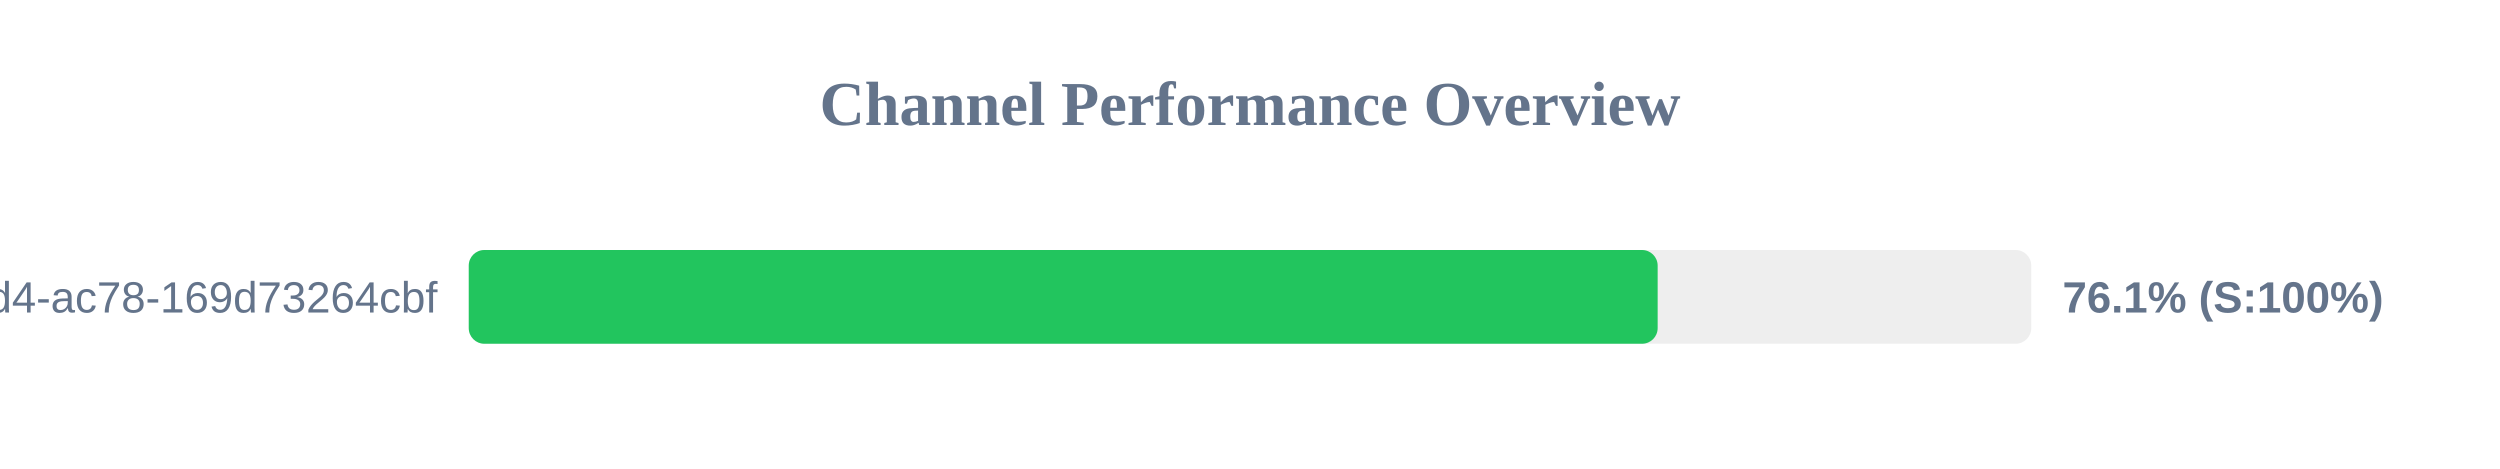
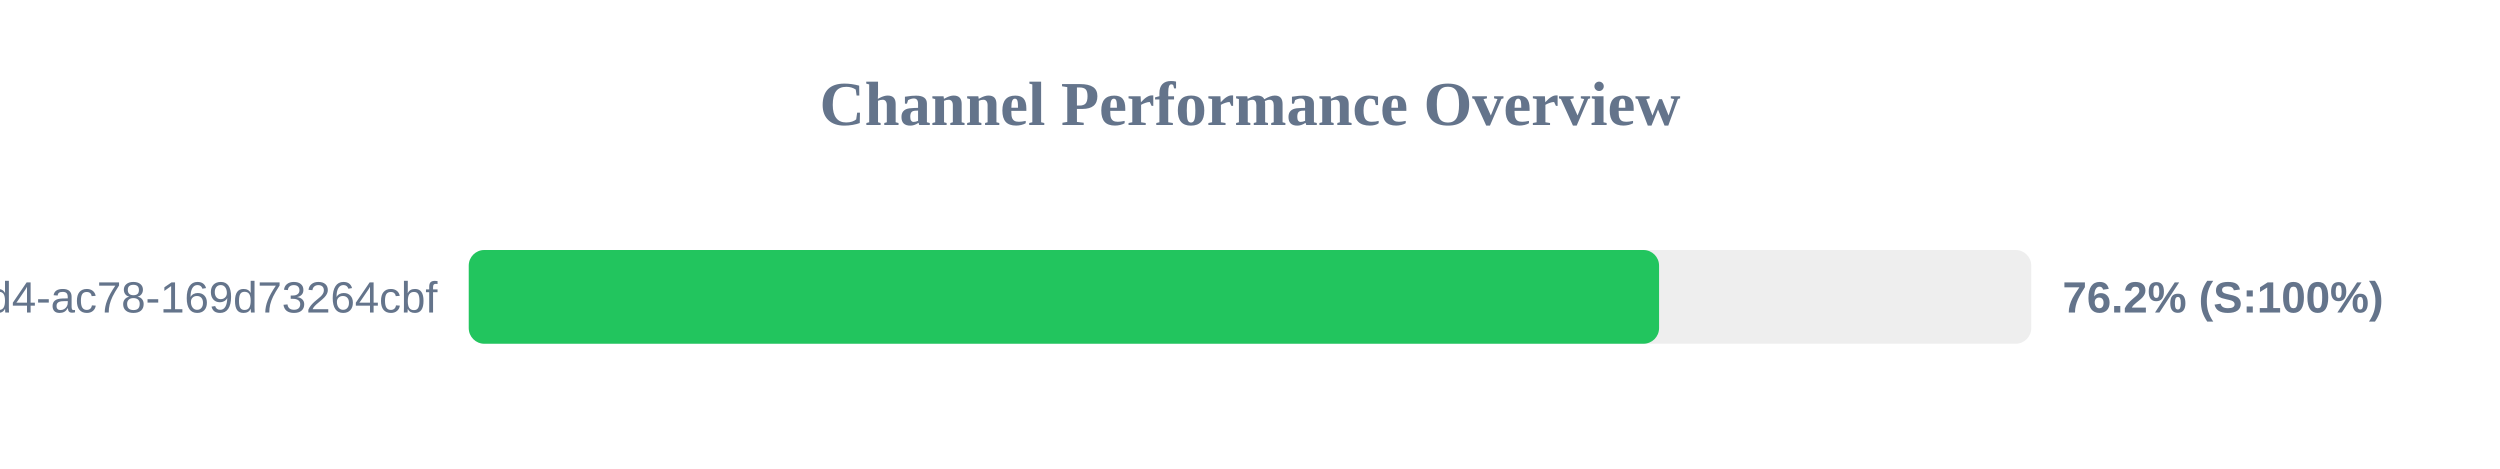
<svg xmlns="http://www.w3.org/2000/svg" width="800" height="150" version="1.1">
  <style>
        .row { font: 14px Arial; fill: #64748b; }
        .score { font: bold 14px Arial; fill: #64748b; }
    </style>
  <text x="400" y="40" text-anchor="middle" font-size="20px" font-weight="bold" fill="#64748b">Channel Performance Overview</text>
  <rect x="150" y="80" width="500" height="30" fill="#eee" rx="5" />
-   <rect x="150" y="80" width="380.45" height="30" fill="#22c55e" rx="5" />
+   <rect x="150" y="80" width="380.9" height="30" fill="#22c55e" rx="5" />
  <text x="140" y="100" text-anchor="end" class="row">?uuid=48c2c901-72e6-46d4-ac78-169d73264cbf</text>
-   <text x="660" y="100" text-anchor="start" class="score">76.1% (S:100%)</text>
+   <text x="660" y="100" text-anchor="start" class="score">76.2% (S:100%)</text>
</svg>
